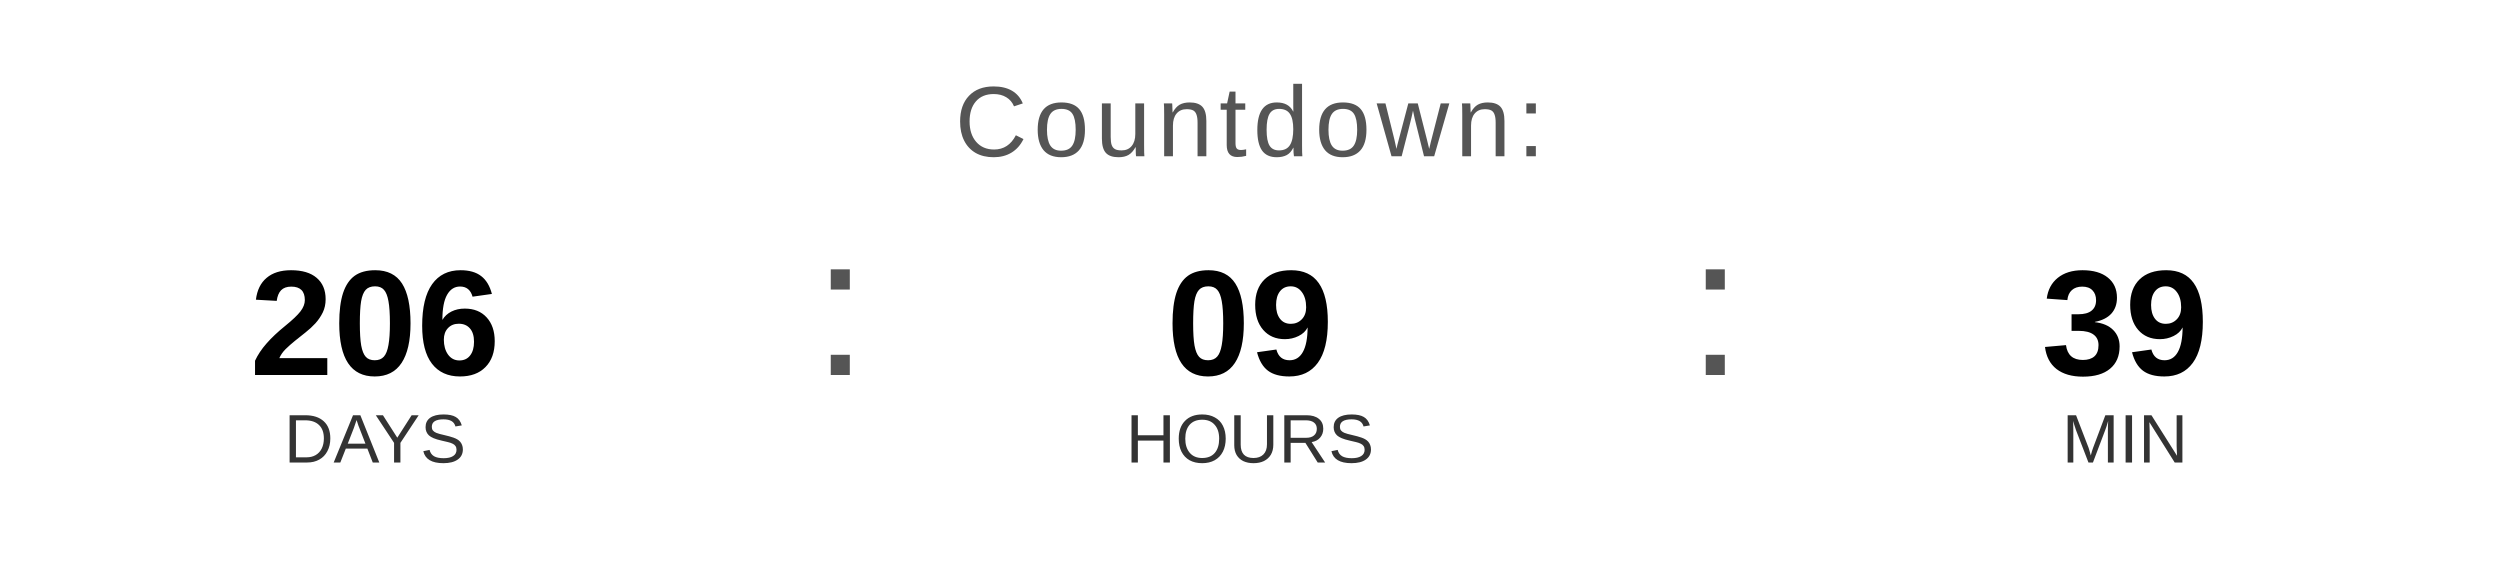
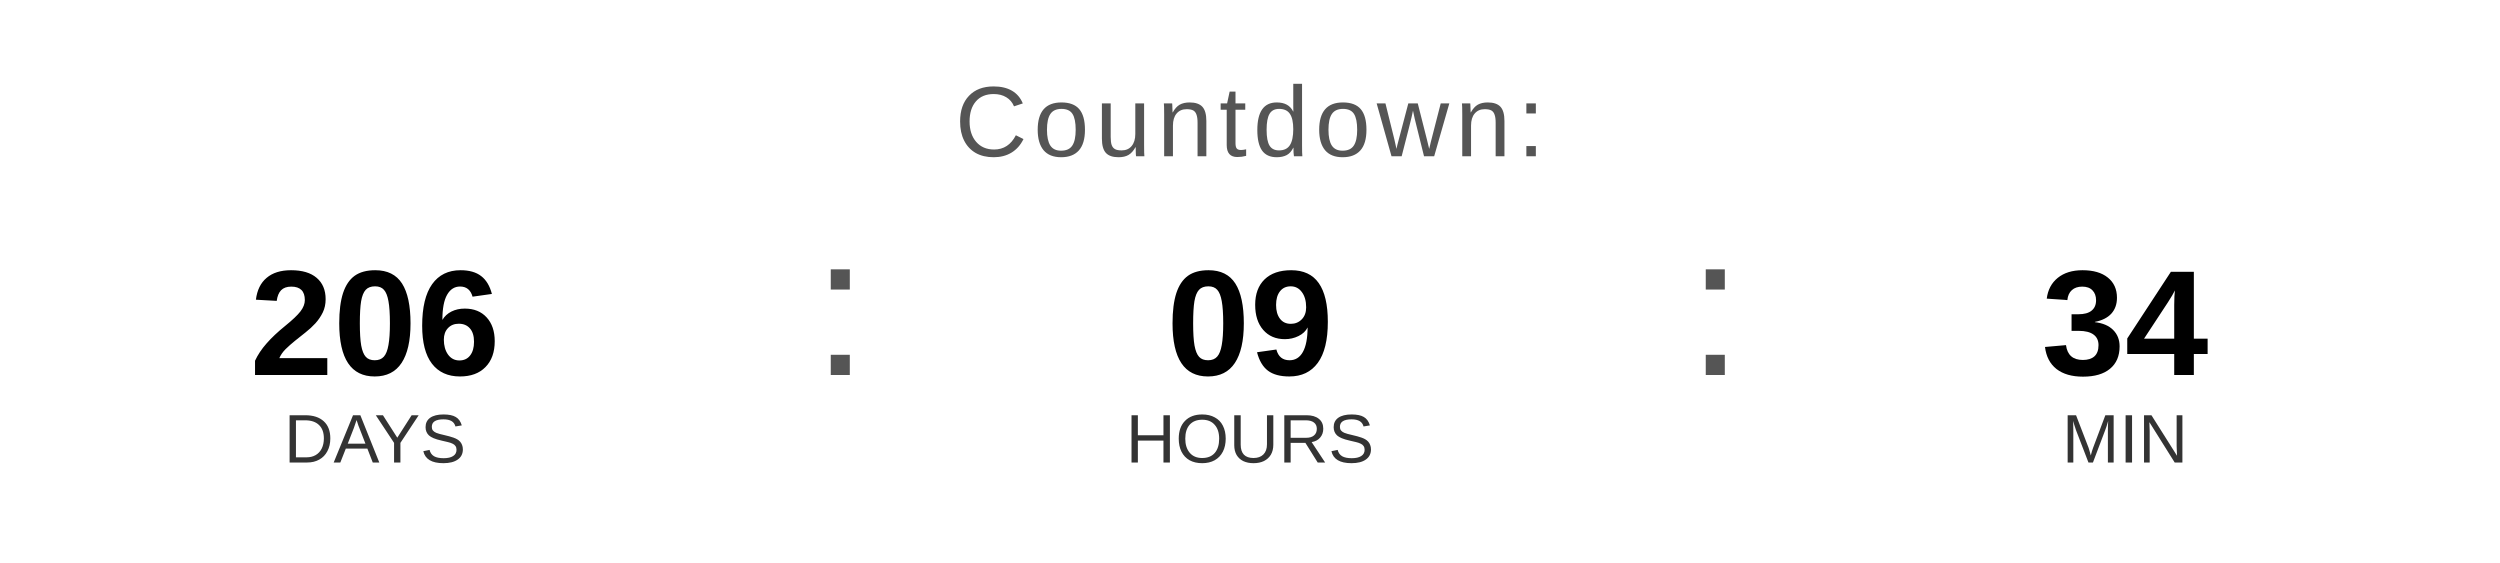
<svg xmlns="http://www.w3.org/2000/svg" width="400" height="90" viewBox="0 0 400 90">
  <text x="200" y="25" font-family="Arial, Helvetica, sans-serif" font-size="16" fill="#555555" text-anchor="middle" letter-spacing="1">
    Countdown:
  </text>
  <text x="60" y="60" font-family="Arial, Helvetica, sans-serif" font-size="24" font-weight="bold" fill="#000000" text-anchor="middle">206</text>
  <text x="60" y="74" font-family="Arial, Helvetica, sans-serif" font-size="11" fill="#333333" text-anchor="middle">DAYS</text>
  <text x="130" y="60" font-family="Arial, sans-serif" font-size="32" fill="#555555">:</text>
  <text x="200" y="60" font-family="Arial, Helvetica, sans-serif" font-size="24" font-weight="bold" fill="#000000" text-anchor="middle">09</text>
  <text x="200" y="74" font-family="Arial, Helvetica, sans-serif" font-size="11" fill="#333333" text-anchor="middle">HOURS</text>
  <text x="270" y="60" font-family="Arial, sans-serif" font-size="32" fill="#555555">:</text>
-   <text x="340" y="60" font-family="Arial, Helvetica, sans-serif" font-size="24" font-weight="bold" fill="#000000" text-anchor="middle">39</text>
+   <text x="340" y="60" font-family="Arial, Helvetica, sans-serif" font-size="24" font-weight="bold" fill="#000000" text-anchor="middle">34</text>
  <text x="340" y="74" font-family="Arial, Helvetica, sans-serif" font-size="11" fill="#333333" text-anchor="middle">MIN</text>
</svg>
